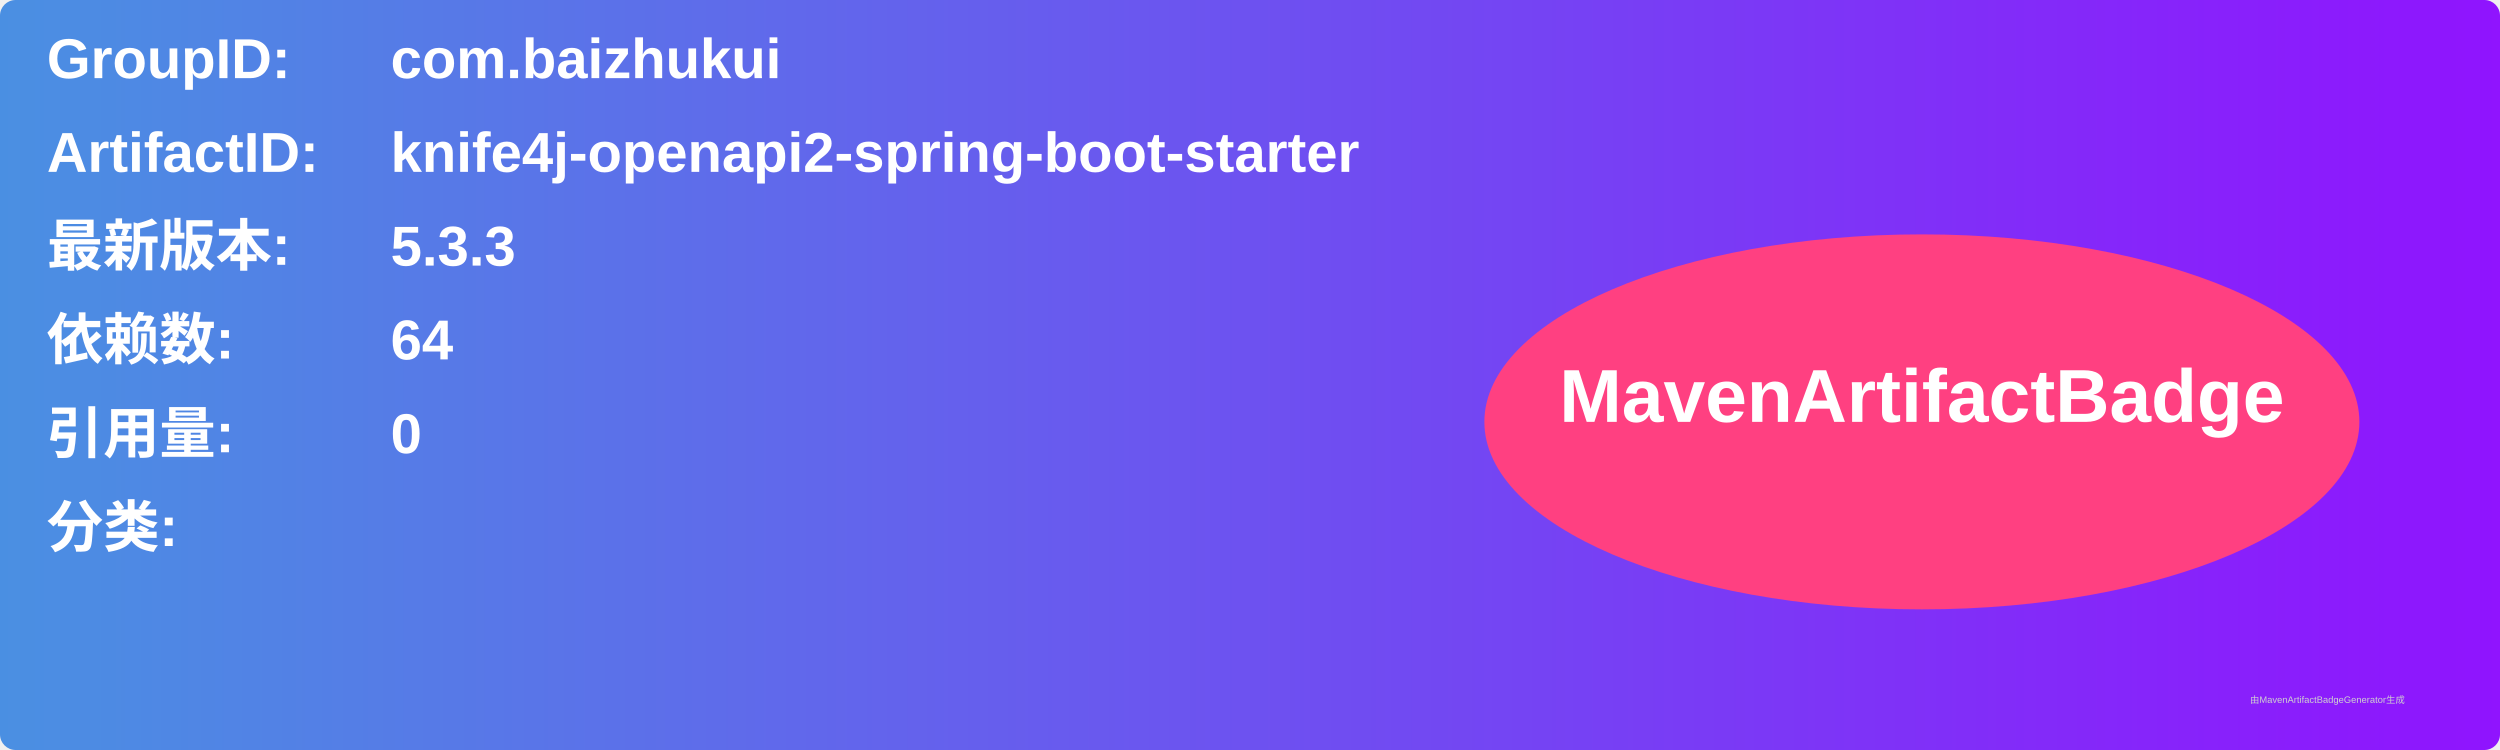
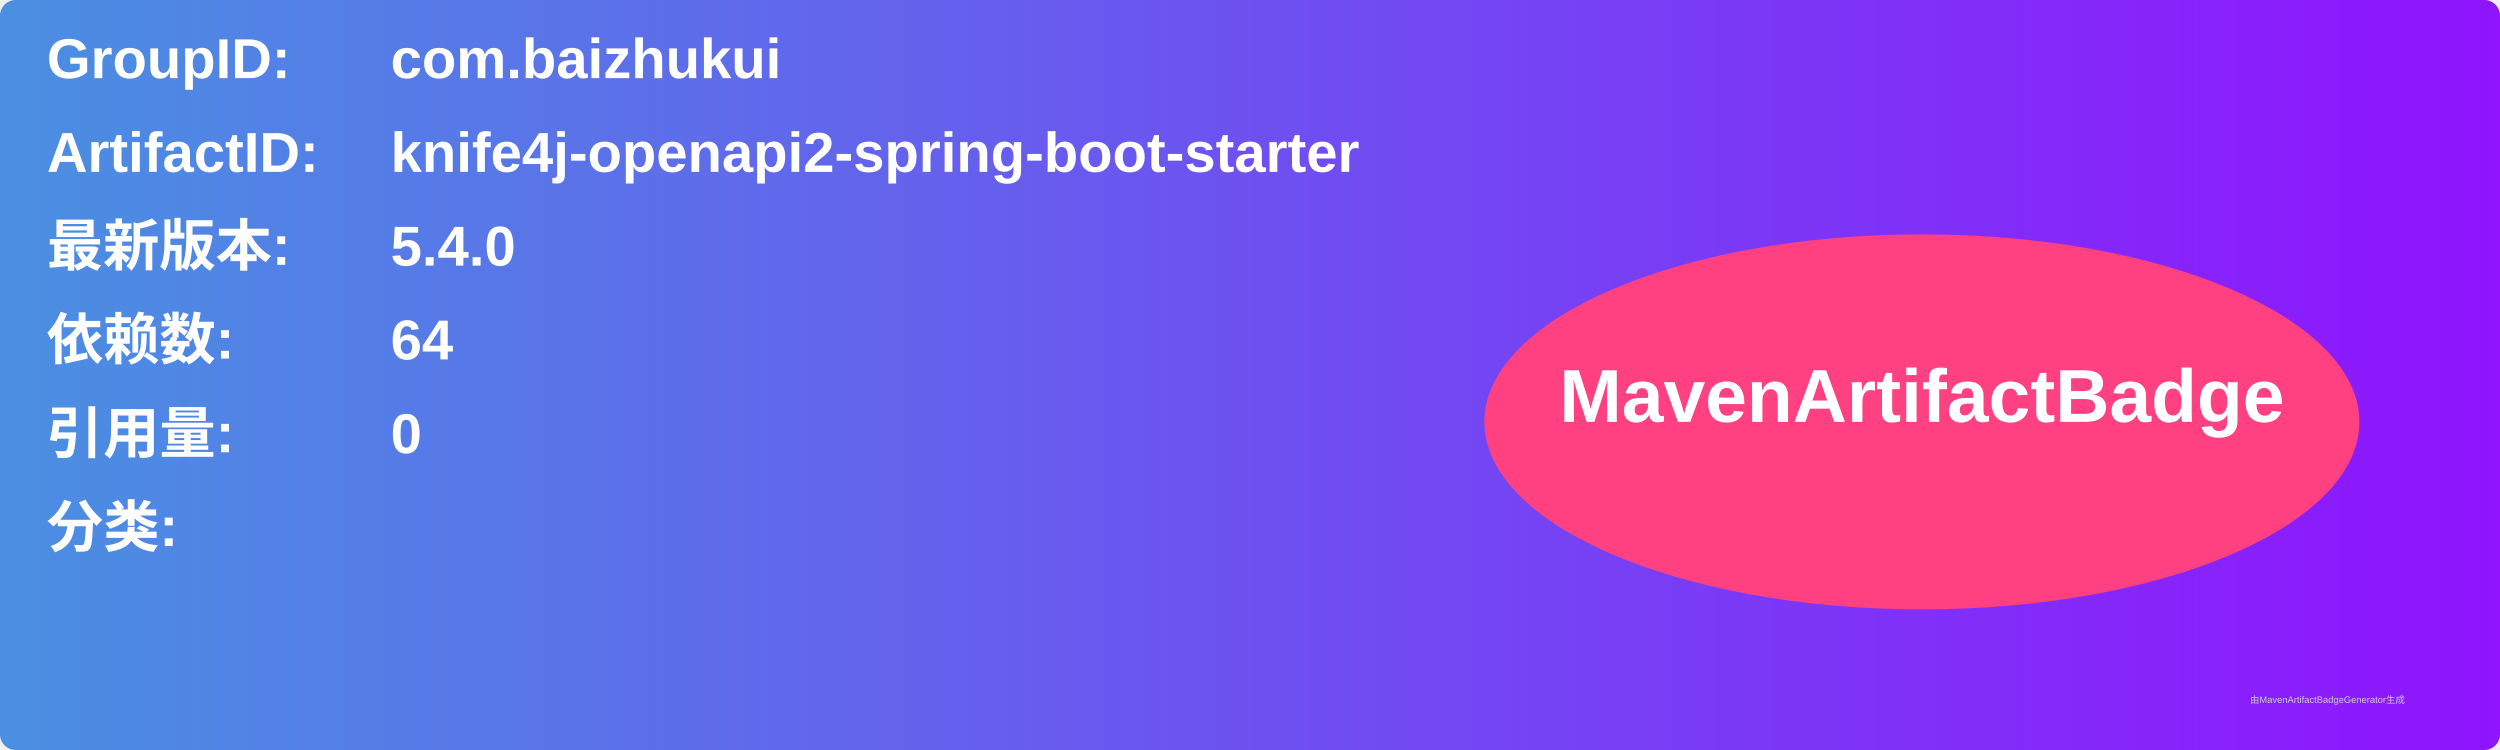
<svg xmlns="http://www.w3.org/2000/svg" width="800" height="240" viewBox="0 0 800 240">
  <linearGradient id="grad" x1="0%" y1="0%" x2="100%" y2="0%">
    <stop offset="0%" stop-color="#4a90e2" />
    <stop offset="100%" stop-color="#9013fe" />
  </linearGradient>
  <rect width="100%" height="100%" rx="5" ry="5" fill="url(#grad)" />
  <g transform="translate(15, 15)">
    <text x="0" y="10" font-family="Arial" font-size="18" fill="white" font-weight="bold" width="260">GroupID:</text>
    <text x="110" y="10" font-family="Arial" font-size="18" fill="white" font-weight="bold" width="460">com.baizhukui</text>
    <text x="0" y="40" font-family="Arial" font-size="18" fill="white" font-weight="bold" width="260">ArtifactID:</text>
    <text x="110" y="40" font-family="Arial" font-size="18" fill="white" font-weight="bold" width="460">knife4j-openapi2-spring-boot-starter</text>
    <text x="0" y="70" font-family="Arial" font-size="18" fill="white" font-weight="bold">最新版本:</text>
    <text x="110" y="70" font-family="Arial" font-size="18" fill="white" font-weight="bold">
-       <tspan font-weight="bold">5.3.3</tspan>
+       <tspan font-weight="bold">5.4.0</tspan>
    </text>
    <text x="0" y="100" font-family="Arial" font-size="18" fill="white" font-weight="bold">依赖数: </text>
    <text x="110" y="100" font-family="Arial" font-size="18" fill="white">
      <tspan font-weight="bold">64</tspan>
    </text>
    <text x="0" y="130" font-family="Arial" font-size="18" fill="white" font-weight="bold">引用量: </text>
    <text x="110" y="130" font-family="Arial" font-size="18" fill="white">
      <tspan font-weight="bold">0</tspan>
    </text>
    <text x="0" y="160" font-family="Arial" font-size="18" fill="white" font-weight="bold">分类:</text>
    <text x="10" y="190" font-family="Arial" font-size="10" fill="white">
      <tspan font-weight="bold" />
    </text>
    <ellipse cx="600" cy="120" rx="140" ry="60" fill="#ff4081" />
    <text x="600" y="120" text-anchor="middle" font-family="Arial" font-size="24" fill="white" font-weight="bold">MavenArtifactBadge</text>
  </g>
  <text x="720" y="225" font-family="Arial" font-size="3" fill="#d0d0d0">由MavenArtifactBadgeGenerator生成</text>
</svg>
